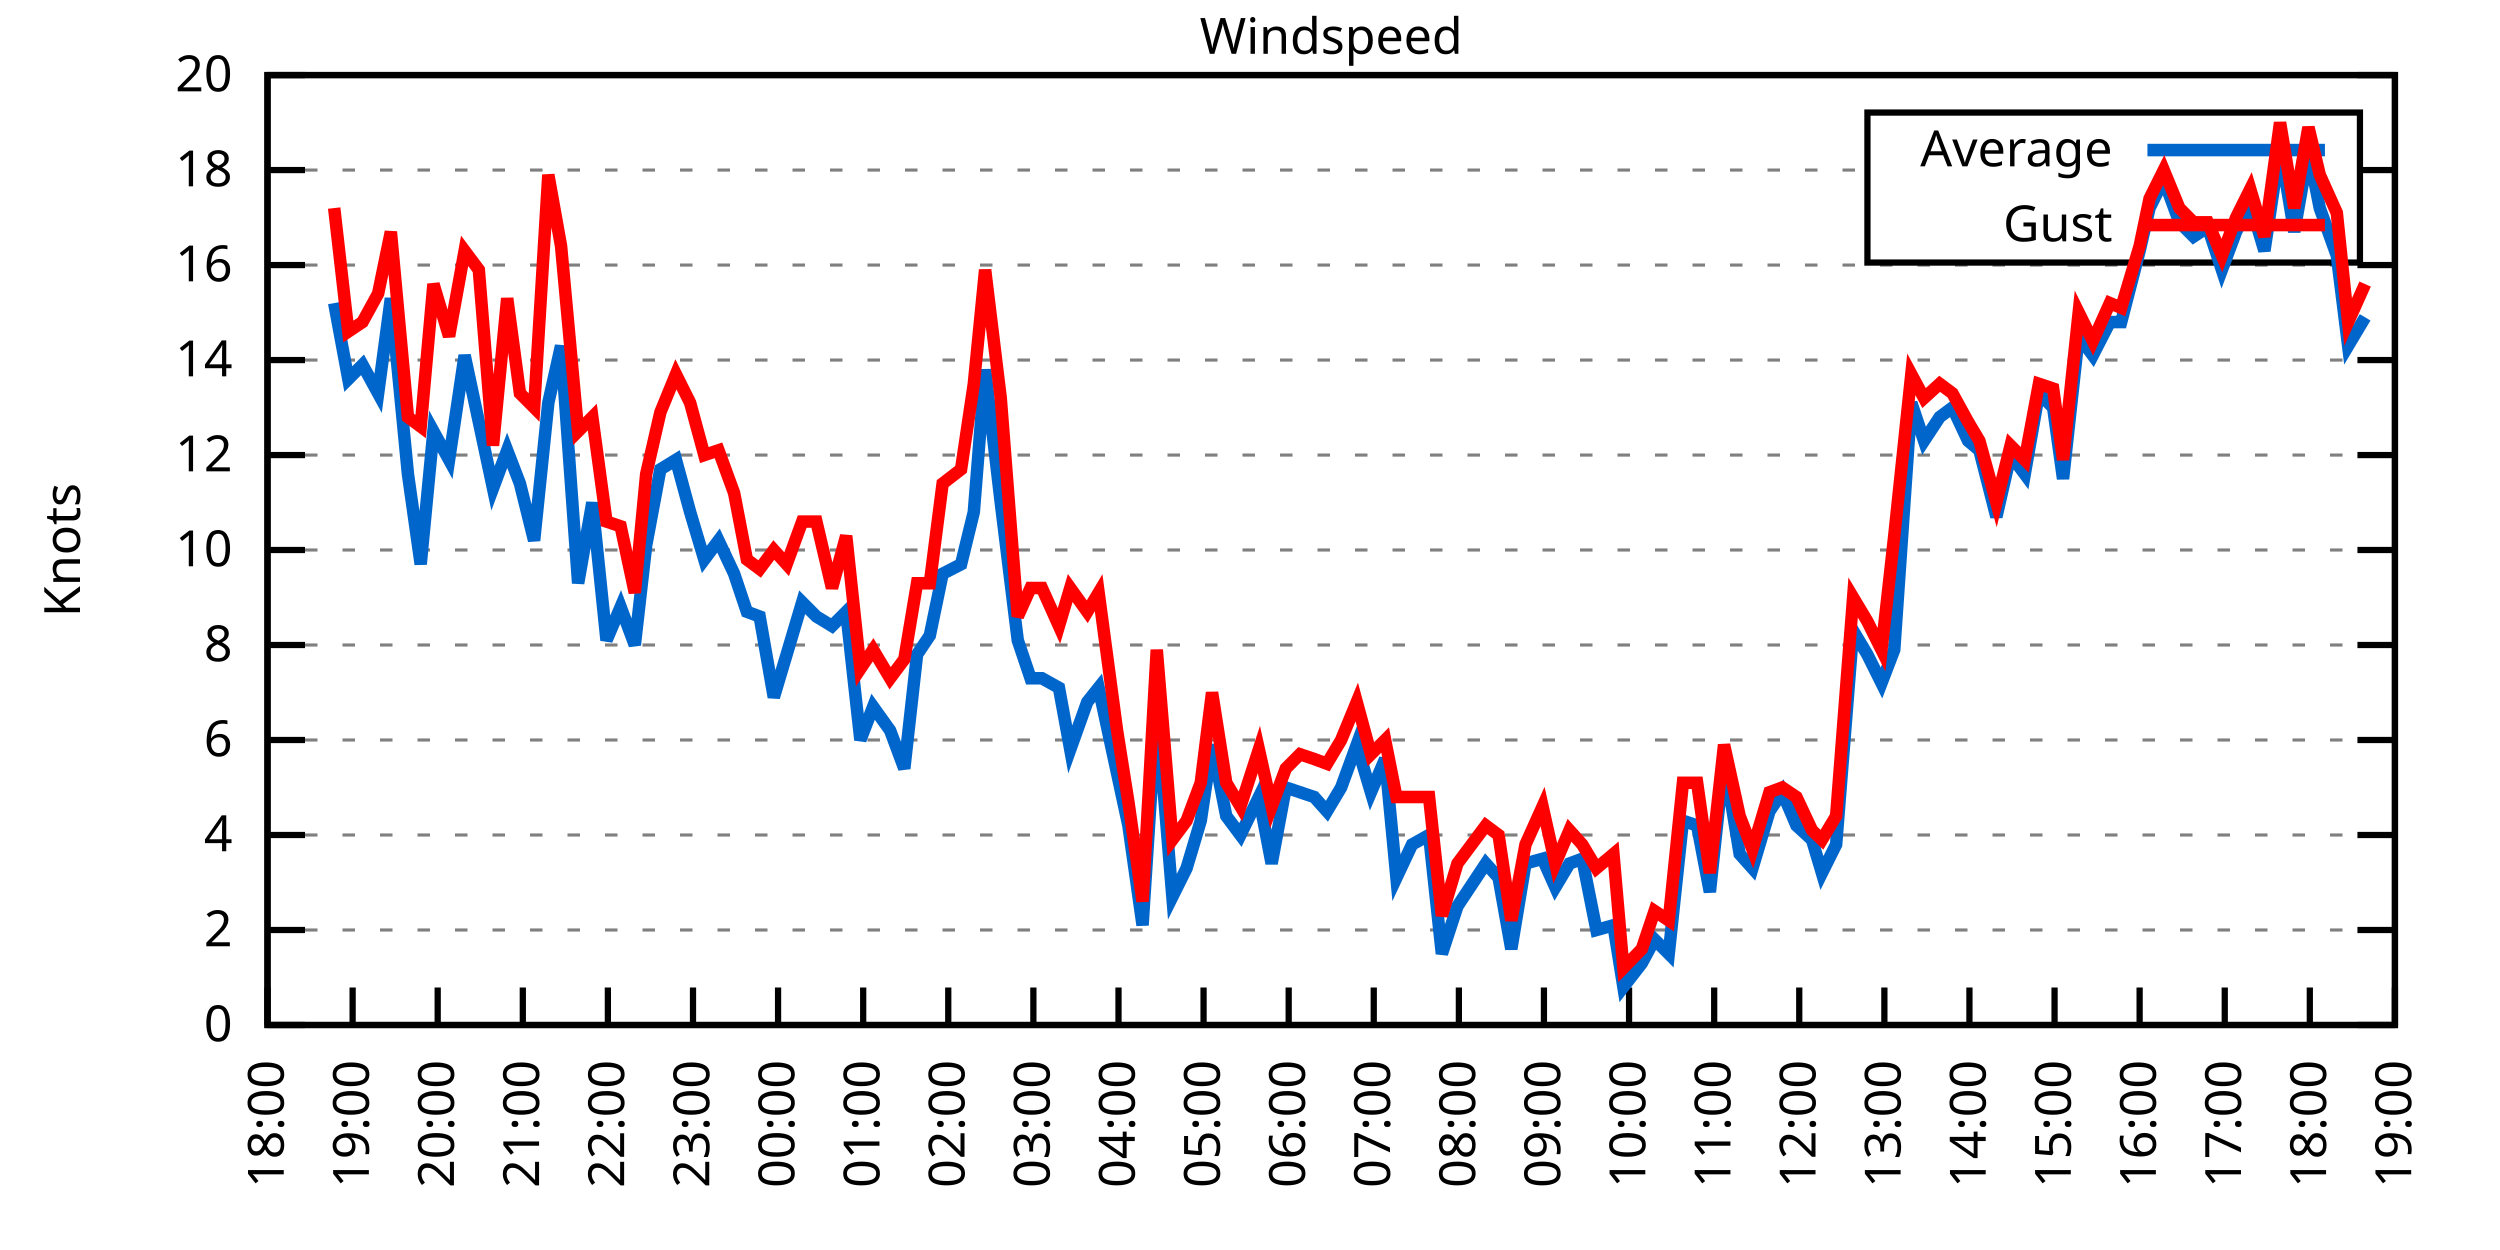
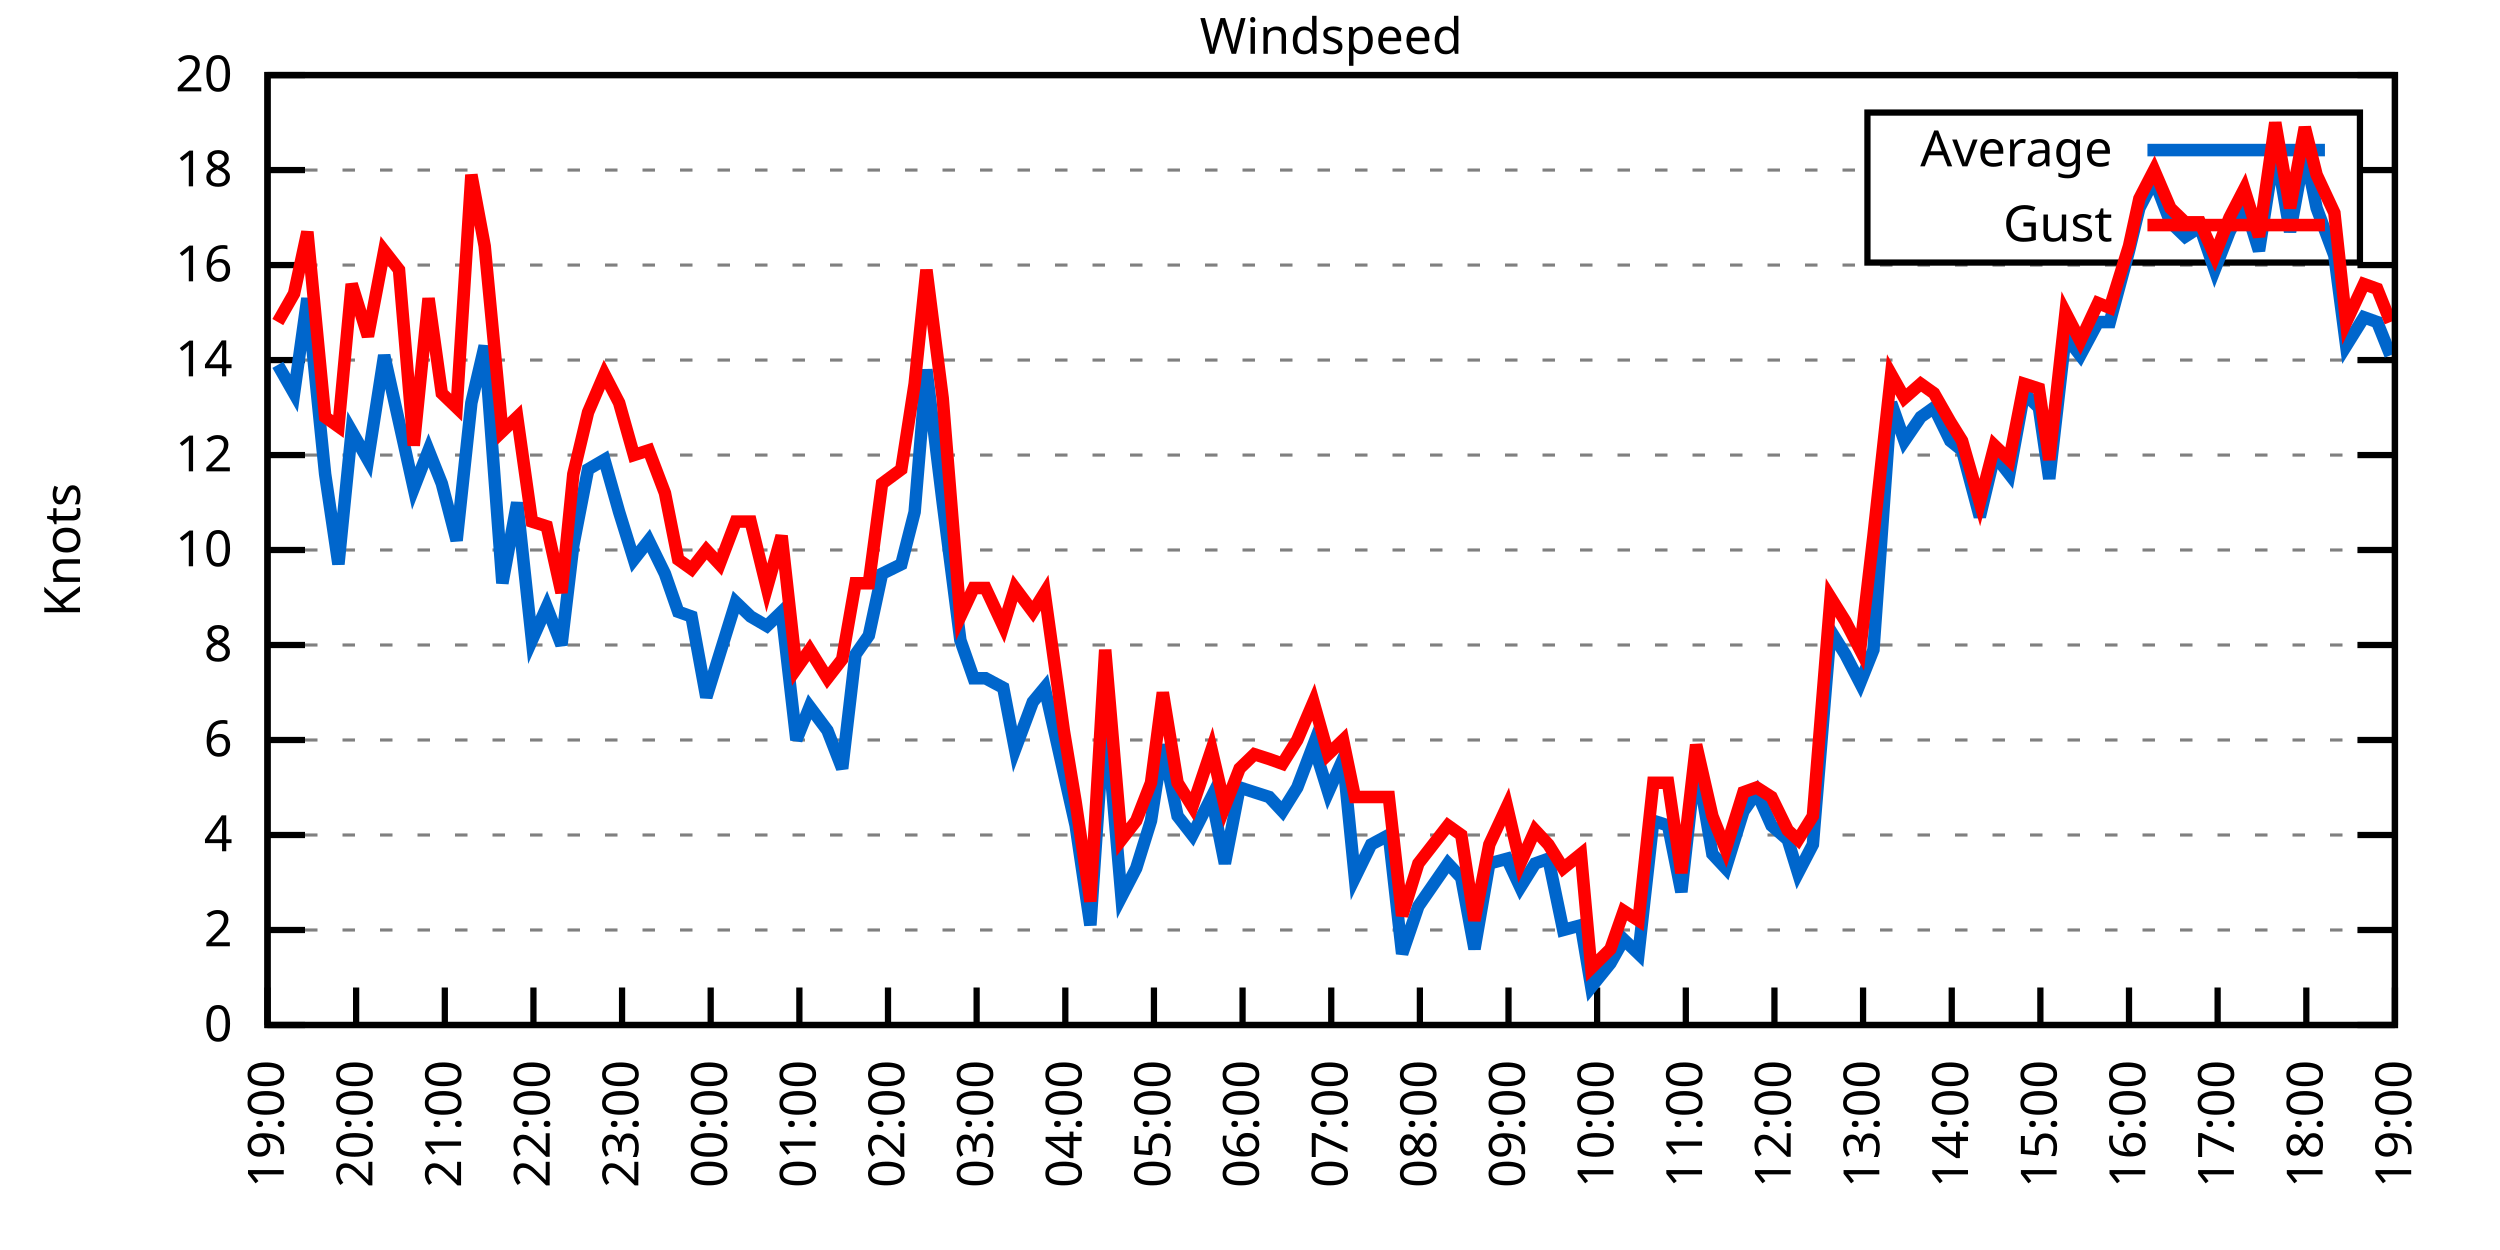
<svg xmlns="http://www.w3.org/2000/svg" xmlns:xlink="http://www.w3.org/1999/xlink" width="400" height="200" viewBox="0 0 400 200">
  <g id="gnuplot_canvas">
    <rect x="0" y="0" width="400" height="200" fill="none" />
    <defs>
      <circle id="gpDot" r="0.5" stroke-width="0.5" stroke="currentColor" />
      <path id="gpPt0" stroke-width="0.333" stroke="currentColor" d="M-1,0 h2 M0,-1 v2" />
      <path id="gpPt1" stroke-width="0.333" stroke="currentColor" d="M-1,-1 L1,1 M1,-1 L-1,1" />
      <path id="gpPt2" stroke-width="0.333" stroke="currentColor" d="M-1,0 L1,0 M0,-1 L0,1 M-1,-1 L1,1 M-1,1 L1,-1" />
      <rect id="gpPt3" stroke-width="0.333" stroke="currentColor" x="-1" y="-1" width="2" height="2" />
      <rect id="gpPt4" stroke-width="0.333" stroke="currentColor" fill="currentColor" x="-1" y="-1" width="2" height="2" />
      <circle id="gpPt5" stroke-width="0.333" stroke="currentColor" cx="0" cy="0" r="1" />
      <use xlink:href="#gpPt5" id="gpPt6" fill="currentColor" stroke="none" />
      <path id="gpPt7" stroke-width="0.333" stroke="currentColor" d="M0,-1.33 L-1.33,0.67 L1.33,0.67 z" />
      <use xlink:href="#gpPt7" id="gpPt8" fill="currentColor" stroke="none" />
      <use xlink:href="#gpPt7" id="gpPt9" stroke="currentColor" transform="rotate(180)" />
      <use xlink:href="#gpPt9" id="gpPt10" fill="currentColor" stroke="none" />
      <use xlink:href="#gpPt3" id="gpPt11" stroke="currentColor" transform="rotate(45)" />
      <use xlink:href="#gpPt11" id="gpPt12" fill="currentColor" stroke="none" />
      <path id="gpPt13" stroke-width="0.333" stroke="currentColor" d="M0,1.330 L1.265,0.411 L0.782,-1.067 L-0.782,-1.076 L-1.265,0.411 z" />
      <use xlink:href="#gpPt13" id="gpPt14" fill="currentColor" stroke="none" />
      <filter id="textbox" filterUnits="objectBoundingBox" x="0" y="0" height="1" width="1">
        <feFlood flood-color="white" flood-opacity="1" result="bgnd" />
        <feComposite in="SourceGraphic" in2="bgnd" operator="atop" />
      </filter>
      <filter id="greybox" filterUnits="objectBoundingBox" x="0" y="0" height="1" width="1">
        <feFlood flood-color="lightgrey" flood-opacity="1" result="grey" />
        <feComposite in="SourceGraphic" in2="grey" operator="atop" />
      </filter>
    </defs>
    <g fill="none" color="white" stroke="currentColor" stroke-width="1.00" stroke-linecap="butt" stroke-linejoin="miter">
</g>
    <g fill="none" color="black" stroke="currentColor" stroke-width="1.00" stroke-linecap="butt" stroke-linejoin="miter">
      <g stroke="none" shape-rendering="crispEdges">
        <polygon fill="rgb(255, 255, 255)" points="42.80,164.00 383.18,164.00 383.18,12.02 42.80,12.02 " />
      </g>
    </g>
    <g fill="none" color="black" stroke="currentColor" stroke-width="1.00" stroke-linecap="butt" stroke-linejoin="miter">
</g>
    <g fill="none" color="black" stroke="black" stroke-width="0.50" stroke-linecap="butt" stroke-linejoin="miter">
</g>
    <g fill="none" color="gray" stroke="currentColor" stroke-width="0.50" stroke-linecap="butt" stroke-linejoin="miter">
      <path stroke="gray" stroke-dasharray="2,4" class="gridline" d="M42.80,164.00 L383.19,164.00  " />
    </g>
    <g fill="none" color="gray" stroke="gray" stroke-width="1.00" stroke-linecap="butt" stroke-linejoin="miter">
</g>
    <g fill="none" color="black" stroke="currentColor" stroke-width="1.00" stroke-linecap="butt" stroke-linejoin="miter">
      <path stroke="black" d="M42.80,164.00 L48.80,164.00 M383.19,164.00 L377.19,164.00  " />
      <g transform="translate(37.20,166.60)" stroke="none" fill="black" font-family="Sans" font-size="8.00" text-anchor="end">
        <text>
          <tspan font-family="Sans"> 0</tspan>
        </text>
      </g>
    </g>
    <g fill="none" color="black" stroke="currentColor" stroke-width="1.00" stroke-linecap="butt" stroke-linejoin="miter">
</g>
    <g fill="none" color="black" stroke="black" stroke-width="0.50" stroke-linecap="butt" stroke-linejoin="miter">
</g>
    <g fill="none" color="gray" stroke="currentColor" stroke-width="0.50" stroke-linecap="butt" stroke-linejoin="miter">
      <path stroke="gray" stroke-dasharray="2,4" class="gridline" d="M42.80,148.80 L383.19,148.80  " />
    </g>
    <g fill="none" color="gray" stroke="gray" stroke-width="1.00" stroke-linecap="butt" stroke-linejoin="miter">
</g>
    <g fill="none" color="black" stroke="currentColor" stroke-width="1.00" stroke-linecap="butt" stroke-linejoin="miter">
      <path stroke="black" d="M42.80,148.80 L48.80,148.80 M383.19,148.80 L377.19,148.80  " />
      <g transform="translate(37.20,151.40)" stroke="none" fill="black" font-family="Sans" font-size="8.00" text-anchor="end">
        <text>
          <tspan font-family="Sans"> 2</tspan>
        </text>
      </g>
    </g>
    <g fill="none" color="black" stroke="currentColor" stroke-width="1.00" stroke-linecap="butt" stroke-linejoin="miter">
</g>
    <g fill="none" color="black" stroke="black" stroke-width="0.50" stroke-linecap="butt" stroke-linejoin="miter">
</g>
    <g fill="none" color="gray" stroke="currentColor" stroke-width="0.50" stroke-linecap="butt" stroke-linejoin="miter">
      <path stroke="gray" stroke-dasharray="2,4" class="gridline" d="M42.80,133.60 L383.19,133.60  " />
    </g>
    <g fill="none" color="gray" stroke="gray" stroke-width="1.00" stroke-linecap="butt" stroke-linejoin="miter">
</g>
    <g fill="none" color="black" stroke="currentColor" stroke-width="1.00" stroke-linecap="butt" stroke-linejoin="miter">
      <path stroke="black" d="M42.80,133.60 L48.80,133.60 M383.19,133.60 L377.19,133.60  " />
      <g transform="translate(37.20,136.20)" stroke="none" fill="black" font-family="Sans" font-size="8.00" text-anchor="end">
        <text>
          <tspan font-family="Sans"> 4</tspan>
        </text>
      </g>
    </g>
    <g fill="none" color="black" stroke="currentColor" stroke-width="1.00" stroke-linecap="butt" stroke-linejoin="miter">
</g>
    <g fill="none" color="black" stroke="black" stroke-width="0.50" stroke-linecap="butt" stroke-linejoin="miter">
</g>
    <g fill="none" color="gray" stroke="currentColor" stroke-width="0.50" stroke-linecap="butt" stroke-linejoin="miter">
      <path stroke="gray" stroke-dasharray="2,4" class="gridline" d="M42.80,118.40 L383.19,118.40  " />
    </g>
    <g fill="none" color="gray" stroke="gray" stroke-width="1.00" stroke-linecap="butt" stroke-linejoin="miter">
</g>
    <g fill="none" color="black" stroke="currentColor" stroke-width="1.00" stroke-linecap="butt" stroke-linejoin="miter">
      <path stroke="black" d="M42.80,118.40 L48.80,118.40 M383.19,118.40 L377.19,118.40  " />
      <g transform="translate(37.20,121.00)" stroke="none" fill="black" font-family="Sans" font-size="8.00" text-anchor="end">
        <text>
          <tspan font-family="Sans"> 6</tspan>
        </text>
      </g>
    </g>
    <g fill="none" color="black" stroke="currentColor" stroke-width="1.00" stroke-linecap="butt" stroke-linejoin="miter">
</g>
    <g fill="none" color="black" stroke="black" stroke-width="0.50" stroke-linecap="butt" stroke-linejoin="miter">
</g>
    <g fill="none" color="gray" stroke="currentColor" stroke-width="0.50" stroke-linecap="butt" stroke-linejoin="miter">
      <path stroke="gray" stroke-dasharray="2,4" class="gridline" d="M42.80,103.20 L383.19,103.20  " />
    </g>
    <g fill="none" color="gray" stroke="gray" stroke-width="1.00" stroke-linecap="butt" stroke-linejoin="miter">
</g>
    <g fill="none" color="black" stroke="currentColor" stroke-width="1.00" stroke-linecap="butt" stroke-linejoin="miter">
      <path stroke="black" d="M42.80,103.20 L48.80,103.20 M383.19,103.20 L377.19,103.20  " />
      <g transform="translate(37.20,105.80)" stroke="none" fill="black" font-family="Sans" font-size="8.00" text-anchor="end">
        <text>
          <tspan font-family="Sans"> 8</tspan>
        </text>
      </g>
    </g>
    <g fill="none" color="black" stroke="currentColor" stroke-width="1.00" stroke-linecap="butt" stroke-linejoin="miter">
</g>
    <g fill="none" color="black" stroke="black" stroke-width="0.50" stroke-linecap="butt" stroke-linejoin="miter">
</g>
    <g fill="none" color="gray" stroke="currentColor" stroke-width="0.50" stroke-linecap="butt" stroke-linejoin="miter">
      <path stroke="gray" stroke-dasharray="2,4" class="gridline" d="M42.80,88.00 L383.19,88.00  " />
    </g>
    <g fill="none" color="gray" stroke="gray" stroke-width="1.00" stroke-linecap="butt" stroke-linejoin="miter">
</g>
    <g fill="none" color="black" stroke="currentColor" stroke-width="1.00" stroke-linecap="butt" stroke-linejoin="miter">
      <path stroke="black" d="M42.80,88.00 L48.80,88.00 M383.19,88.00 L377.19,88.00  " />
      <g transform="translate(37.20,90.60)" stroke="none" fill="black" font-family="Sans" font-size="8.00" text-anchor="end">
        <text>
          <tspan font-family="Sans"> 10</tspan>
        </text>
      </g>
    </g>
    <g fill="none" color="black" stroke="currentColor" stroke-width="1.00" stroke-linecap="butt" stroke-linejoin="miter">
</g>
    <g fill="none" color="black" stroke="black" stroke-width="0.50" stroke-linecap="butt" stroke-linejoin="miter">
</g>
    <g fill="none" color="gray" stroke="currentColor" stroke-width="0.50" stroke-linecap="butt" stroke-linejoin="miter">
      <path stroke="gray" stroke-dasharray="2,4" class="gridline" d="M42.80,72.81 L383.19,72.81  " />
    </g>
    <g fill="none" color="gray" stroke="gray" stroke-width="1.00" stroke-linecap="butt" stroke-linejoin="miter">
</g>
    <g fill="none" color="black" stroke="currentColor" stroke-width="1.00" stroke-linecap="butt" stroke-linejoin="miter">
      <path stroke="black" d="M42.80,72.81 L48.80,72.81 M383.19,72.81 L377.19,72.81  " />
      <g transform="translate(37.20,75.41)" stroke="none" fill="black" font-family="Sans" font-size="8.00" text-anchor="end">
        <text>
          <tspan font-family="Sans"> 12</tspan>
        </text>
      </g>
    </g>
    <g fill="none" color="black" stroke="currentColor" stroke-width="1.00" stroke-linecap="butt" stroke-linejoin="miter">
</g>
    <g fill="none" color="black" stroke="black" stroke-width="0.50" stroke-linecap="butt" stroke-linejoin="miter">
</g>
    <g fill="none" color="gray" stroke="currentColor" stroke-width="0.50" stroke-linecap="butt" stroke-linejoin="miter">
      <path stroke="gray" stroke-dasharray="2,4" class="gridline" d="M42.80,57.61 L383.19,57.61  " />
    </g>
    <g fill="none" color="gray" stroke="gray" stroke-width="1.00" stroke-linecap="butt" stroke-linejoin="miter">
</g>
    <g fill="none" color="black" stroke="currentColor" stroke-width="1.00" stroke-linecap="butt" stroke-linejoin="miter">
      <path stroke="black" d="M42.80,57.61 L48.80,57.61 M383.19,57.61 L377.19,57.61  " />
      <g transform="translate(37.20,60.21)" stroke="none" fill="black" font-family="Sans" font-size="8.00" text-anchor="end">
        <text>
          <tspan font-family="Sans"> 14</tspan>
        </text>
      </g>
    </g>
    <g fill="none" color="black" stroke="currentColor" stroke-width="1.00" stroke-linecap="butt" stroke-linejoin="miter">
</g>
    <g fill="none" color="black" stroke="black" stroke-width="0.50" stroke-linecap="butt" stroke-linejoin="miter">
</g>
    <g fill="none" color="gray" stroke="currentColor" stroke-width="0.50" stroke-linecap="butt" stroke-linejoin="miter">
      <path stroke="gray" stroke-dasharray="2,4" class="gridline" d="M42.80,42.41 L383.19,42.41  " />
    </g>
    <g fill="none" color="gray" stroke="gray" stroke-width="1.00" stroke-linecap="butt" stroke-linejoin="miter">
</g>
    <g fill="none" color="black" stroke="currentColor" stroke-width="1.00" stroke-linecap="butt" stroke-linejoin="miter">
      <path stroke="black" d="M42.80,42.41 L48.80,42.41 M383.19,42.41 L377.19,42.41  " />
      <g transform="translate(37.20,45.01)" stroke="none" fill="black" font-family="Sans" font-size="8.00" text-anchor="end">
        <text>
          <tspan font-family="Sans"> 16</tspan>
        </text>
      </g>
    </g>
    <g fill="none" color="black" stroke="currentColor" stroke-width="1.00" stroke-linecap="butt" stroke-linejoin="miter">
</g>
    <g fill="none" color="black" stroke="black" stroke-width="0.50" stroke-linecap="butt" stroke-linejoin="miter">
</g>
    <g fill="none" color="gray" stroke="currentColor" stroke-width="0.50" stroke-linecap="butt" stroke-linejoin="miter">
      <path stroke="gray" stroke-dasharray="2,4" class="gridline" d="M42.80,27.21 L298.79,27.21 M377.59,27.21 L383.19,27.21  " />
    </g>
    <g fill="none" color="gray" stroke="gray" stroke-width="1.00" stroke-linecap="butt" stroke-linejoin="miter">
</g>
    <g fill="none" color="black" stroke="currentColor" stroke-width="1.00" stroke-linecap="butt" stroke-linejoin="miter">
      <path stroke="black" d="M42.80,27.21 L48.80,27.21 M383.19,27.21 L377.19,27.21  " />
      <g transform="translate(37.20,29.81)" stroke="none" fill="black" font-family="Sans" font-size="8.00" text-anchor="end">
        <text>
          <tspan font-family="Sans"> 18</tspan>
        </text>
      </g>
    </g>
    <g fill="none" color="black" stroke="currentColor" stroke-width="1.00" stroke-linecap="butt" stroke-linejoin="miter">
</g>
    <g fill="none" color="black" stroke="black" stroke-width="0.50" stroke-linecap="butt" stroke-linejoin="miter">
</g>
    <g fill="none" color="gray" stroke="currentColor" stroke-width="0.50" stroke-linecap="butt" stroke-linejoin="miter">
      <path stroke="gray" stroke-dasharray="2,4" class="gridline" d="M42.80,12.01 L383.19,12.01  " />
    </g>
    <g fill="none" color="gray" stroke="gray" stroke-width="1.00" stroke-linecap="butt" stroke-linejoin="miter">
</g>
    <g fill="none" color="black" stroke="currentColor" stroke-width="1.00" stroke-linecap="butt" stroke-linejoin="miter">
      <path stroke="black" d="M42.80,12.01 L48.80,12.01 M383.19,12.01 L377.19,12.01  " />
      <g transform="translate(37.20,14.61)" stroke="none" fill="black" font-family="Sans" font-size="8.00" text-anchor="end">
        <text>
          <tspan font-family="Sans"> 20</tspan>
        </text>
      </g>
    </g>
    <g fill="none" color="black" stroke="currentColor" stroke-width="1.00" stroke-linecap="butt" stroke-linejoin="miter">
      <path stroke="black" d="M42.80,164.00 L42.80,158.00  " />
      <g transform="translate(45.40,169.60) rotate(270.00)" stroke="none" fill="black" font-family="Sans" font-size="8.00" text-anchor="end">
        <text>
-           <tspan font-family="Sans">18:00</tspan>
-         </text>
-       </g>
-     </g>
-     <g fill="none" color="black" stroke="currentColor" stroke-width="1.00" stroke-linecap="butt" stroke-linejoin="miter">
-       <path stroke="black" d="M56.42,164.00 L56.42,158.00  " />
-       <g transform="translate(59.02,169.60) rotate(270.00)" stroke="none" fill="black" font-family="Sans" font-size="8.00" text-anchor="end">
-         <text>
          <tspan font-family="Sans">19:00</tspan>
        </text>
      </g>
    </g>
    <g fill="none" color="black" stroke="currentColor" stroke-width="1.00" stroke-linecap="butt" stroke-linejoin="miter">
-       <path stroke="black" d="M70.03,164.00 L70.03,158.00  " />
-       <g transform="translate(72.63,169.60) rotate(270.00)" stroke="none" fill="black" font-family="Sans" font-size="8.00" text-anchor="end">
+       <path stroke="black" d="M56.98,164.00 L56.98,158.00  " />
+       <g transform="translate(59.58,169.60) rotate(270.00)" stroke="none" fill="black" font-family="Sans" font-size="8.00" text-anchor="end">
        <text>
          <tspan font-family="Sans">20:00</tspan>
        </text>
      </g>
    </g>
    <g fill="none" color="black" stroke="currentColor" stroke-width="1.00" stroke-linecap="butt" stroke-linejoin="miter">
-       <path stroke="black" d="M83.65,164.00 L83.65,158.00  " />
-       <g transform="translate(86.25,169.60) rotate(270.00)" stroke="none" fill="black" font-family="Sans" font-size="8.00" text-anchor="end">
+       <path stroke="black" d="M71.17,164.00 L71.17,158.00  " />
+       <g transform="translate(73.77,169.60) rotate(270.00)" stroke="none" fill="black" font-family="Sans" font-size="8.00" text-anchor="end">
        <text>
          <tspan font-family="Sans">21:00</tspan>
        </text>
      </g>
    </g>
    <g fill="none" color="black" stroke="currentColor" stroke-width="1.00" stroke-linecap="butt" stroke-linejoin="miter">
-       <path stroke="black" d="M97.26,164.00 L97.26,158.00  " />
-       <g transform="translate(99.86,169.60) rotate(270.00)" stroke="none" fill="black" font-family="Sans" font-size="8.00" text-anchor="end">
+       <path stroke="black" d="M85.35,164.00 L85.35,158.00  " />
+       <g transform="translate(87.95,169.60) rotate(270.00)" stroke="none" fill="black" font-family="Sans" font-size="8.00" text-anchor="end">
        <text>
          <tspan font-family="Sans">22:00</tspan>
        </text>
      </g>
    </g>
    <g fill="none" color="black" stroke="currentColor" stroke-width="1.00" stroke-linecap="butt" stroke-linejoin="miter">
-       <path stroke="black" d="M110.88,164.00 L110.88,158.00  " />
-       <g transform="translate(113.48,169.60) rotate(270.00)" stroke="none" fill="black" font-family="Sans" font-size="8.00" text-anchor="end">
+       <path stroke="black" d="M99.53,164.00 L99.53,158.00  " />
+       <g transform="translate(102.13,169.60) rotate(270.00)" stroke="none" fill="black" font-family="Sans" font-size="8.00" text-anchor="end">
        <text>
          <tspan font-family="Sans">23:00</tspan>
        </text>
      </g>
    </g>
    <g fill="none" color="black" stroke="currentColor" stroke-width="1.00" stroke-linecap="butt" stroke-linejoin="miter">
-       <path stroke="black" d="M124.49,164.00 L124.49,158.00  " />
-       <g transform="translate(127.09,169.60) rotate(270.00)" stroke="none" fill="black" font-family="Sans" font-size="8.00" text-anchor="end">
+       <path stroke="black" d="M113.71,164.00 L113.71,158.00  " />
+       <g transform="translate(116.31,169.60) rotate(270.00)" stroke="none" fill="black" font-family="Sans" font-size="8.00" text-anchor="end">
        <text>
          <tspan font-family="Sans">00:00</tspan>
        </text>
      </g>
    </g>
    <g fill="none" color="black" stroke="currentColor" stroke-width="1.00" stroke-linecap="butt" stroke-linejoin="miter">
-       <path stroke="black" d="M138.11,164.00 L138.11,158.00  " />
-       <g transform="translate(140.71,169.60) rotate(270.00)" stroke="none" fill="black" font-family="Sans" font-size="8.00" text-anchor="end">
+       <path stroke="black" d="M127.90,164.00 L127.90,158.00  " />
+       <g transform="translate(130.50,169.60) rotate(270.00)" stroke="none" fill="black" font-family="Sans" font-size="8.00" text-anchor="end">
        <text>
          <tspan font-family="Sans">01:00</tspan>
        </text>
      </g>
    </g>
    <g fill="none" color="black" stroke="currentColor" stroke-width="1.00" stroke-linecap="butt" stroke-linejoin="miter">
-       <path stroke="black" d="M151.72,164.00 L151.72,158.00  " />
-       <g transform="translate(154.32,169.60) rotate(270.00)" stroke="none" fill="black" font-family="Sans" font-size="8.00" text-anchor="end">
+       <path stroke="black" d="M142.08,164.00 L142.08,158.00  " />
+       <g transform="translate(144.68,169.60) rotate(270.00)" stroke="none" fill="black" font-family="Sans" font-size="8.00" text-anchor="end">
        <text>
          <tspan font-family="Sans">02:00</tspan>
        </text>
      </g>
    </g>
    <g fill="none" color="black" stroke="currentColor" stroke-width="1.00" stroke-linecap="butt" stroke-linejoin="miter">
-       <path stroke="black" d="M165.34,164.00 L165.34,158.00  " />
-       <g transform="translate(167.94,169.60) rotate(270.00)" stroke="none" fill="black" font-family="Sans" font-size="8.00" text-anchor="end">
+       <path stroke="black" d="M156.26,164.00 L156.26,158.00  " />
+       <g transform="translate(158.86,169.60) rotate(270.00)" stroke="none" fill="black" font-family="Sans" font-size="8.00" text-anchor="end">
        <text>
          <tspan font-family="Sans">03:00</tspan>
        </text>
      </g>
    </g>
    <g fill="none" color="black" stroke="currentColor" stroke-width="1.00" stroke-linecap="butt" stroke-linejoin="miter">
-       <path stroke="black" d="M178.96,164.00 L178.96,158.00  " />
-       <g transform="translate(181.56,169.60) rotate(270.00)" stroke="none" fill="black" font-family="Sans" font-size="8.00" text-anchor="end">
+       <path stroke="black" d="M170.45,164.00 L170.45,158.00  " />
+       <g transform="translate(173.05,169.60) rotate(270.00)" stroke="none" fill="black" font-family="Sans" font-size="8.00" text-anchor="end">
        <text>
          <tspan font-family="Sans">04:00</tspan>
        </text>
      </g>
    </g>
    <g fill="none" color="black" stroke="currentColor" stroke-width="1.00" stroke-linecap="butt" stroke-linejoin="miter">
-       <path stroke="black" d="M192.57,164.00 L192.57,158.00  " />
-       <g transform="translate(195.17,169.60) rotate(270.00)" stroke="none" fill="black" font-family="Sans" font-size="8.00" text-anchor="end">
+       <path stroke="black" d="M184.63,164.00 L184.63,158.00  " />
+       <g transform="translate(187.23,169.60) rotate(270.00)" stroke="none" fill="black" font-family="Sans" font-size="8.00" text-anchor="end">
        <text>
          <tspan font-family="Sans">05:00</tspan>
        </text>
      </g>
    </g>
    <g fill="none" color="black" stroke="currentColor" stroke-width="1.00" stroke-linecap="butt" stroke-linejoin="miter">
-       <path stroke="black" d="M206.19,164.00 L206.19,158.00  " />
-       <g transform="translate(208.79,169.60) rotate(270.00)" stroke="none" fill="black" font-family="Sans" font-size="8.00" text-anchor="end">
+       <path stroke="black" d="M198.81,164.00 L198.81,158.00  " />
+       <g transform="translate(201.41,169.60) rotate(270.00)" stroke="none" fill="black" font-family="Sans" font-size="8.00" text-anchor="end">
        <text>
          <tspan font-family="Sans">06:00</tspan>
        </text>
      </g>
    </g>
    <g fill="none" color="black" stroke="currentColor" stroke-width="1.00" stroke-linecap="butt" stroke-linejoin="miter">
-       <path stroke="black" d="M219.80,164.00 L219.80,158.00  " />
-       <g transform="translate(222.40,169.60) rotate(270.00)" stroke="none" fill="black" font-family="Sans" font-size="8.00" text-anchor="end">
+       <path stroke="black" d="M213.00,164.00 L213.00,158.00  " />
+       <g transform="translate(215.60,169.60) rotate(270.00)" stroke="none" fill="black" font-family="Sans" font-size="8.00" text-anchor="end">
        <text>
          <tspan font-family="Sans">07:00</tspan>
        </text>
      </g>
    </g>
    <g fill="none" color="black" stroke="currentColor" stroke-width="1.00" stroke-linecap="butt" stroke-linejoin="miter">
-       <path stroke="black" d="M233.42,164.00 L233.42,158.00  " />
-       <g transform="translate(236.02,169.60) rotate(270.00)" stroke="none" fill="black" font-family="Sans" font-size="8.00" text-anchor="end">
+       <path stroke="black" d="M227.18,164.00 L227.18,158.00  " />
+       <g transform="translate(229.78,169.60) rotate(270.00)" stroke="none" fill="black" font-family="Sans" font-size="8.00" text-anchor="end">
        <text>
          <tspan font-family="Sans">08:00</tspan>
        </text>
      </g>
    </g>
    <g fill="none" color="black" stroke="currentColor" stroke-width="1.00" stroke-linecap="butt" stroke-linejoin="miter">
-       <path stroke="black" d="M247.03,164.00 L247.03,158.00  " />
-       <g transform="translate(249.63,169.60) rotate(270.00)" stroke="none" fill="black" font-family="Sans" font-size="8.00" text-anchor="end">
+       <path stroke="black" d="M241.36,164.00 L241.36,158.00  " />
+       <g transform="translate(243.96,169.60) rotate(270.00)" stroke="none" fill="black" font-family="Sans" font-size="8.00" text-anchor="end">
        <text>
          <tspan font-family="Sans">09:00</tspan>
        </text>
      </g>
    </g>
    <g fill="none" color="black" stroke="currentColor" stroke-width="1.00" stroke-linecap="butt" stroke-linejoin="miter">
-       <path stroke="black" d="M260.65,164.00 L260.65,158.00  " />
-       <g transform="translate(263.25,169.60) rotate(270.00)" stroke="none" fill="black" font-family="Sans" font-size="8.00" text-anchor="end">
+       <path stroke="black" d="M255.54,164.00 L255.54,158.00  " />
+       <g transform="translate(258.14,169.60) rotate(270.00)" stroke="none" fill="black" font-family="Sans" font-size="8.00" text-anchor="end">
        <text>
          <tspan font-family="Sans">10:00</tspan>
        </text>
      </g>
    </g>
    <g fill="none" color="black" stroke="currentColor" stroke-width="1.00" stroke-linecap="butt" stroke-linejoin="miter">
-       <path stroke="black" d="M274.27,164.00 L274.27,158.00  " />
-       <g transform="translate(276.87,169.60) rotate(270.00)" stroke="none" fill="black" font-family="Sans" font-size="8.00" text-anchor="end">
+       <path stroke="black" d="M269.73,164.00 L269.73,158.00  " />
+       <g transform="translate(272.33,169.60) rotate(270.00)" stroke="none" fill="black" font-family="Sans" font-size="8.00" text-anchor="end">
        <text>
          <tspan font-family="Sans">11:00</tspan>
        </text>
      </g>
    </g>
    <g fill="none" color="black" stroke="currentColor" stroke-width="1.00" stroke-linecap="butt" stroke-linejoin="miter">
-       <path stroke="black" d="M287.88,164.00 L287.88,158.00  " />
-       <g transform="translate(290.48,169.60) rotate(270.00)" stroke="none" fill="black" font-family="Sans" font-size="8.00" text-anchor="end">
+       <path stroke="black" d="M283.91,164.00 L283.91,158.00  " />
+       <g transform="translate(286.51,169.60) rotate(270.00)" stroke="none" fill="black" font-family="Sans" font-size="8.00" text-anchor="end">
        <text>
          <tspan font-family="Sans">12:00</tspan>
        </text>
      </g>
    </g>
    <g fill="none" color="black" stroke="currentColor" stroke-width="1.00" stroke-linecap="butt" stroke-linejoin="miter">
-       <path stroke="black" d="M301.50,164.00 L301.50,158.00  " />
-       <g transform="translate(304.10,169.60) rotate(270.00)" stroke="none" fill="black" font-family="Sans" font-size="8.00" text-anchor="end">
+       <path stroke="black" d="M298.09,164.00 L298.09,158.00  " />
+       <g transform="translate(300.69,169.60) rotate(270.00)" stroke="none" fill="black" font-family="Sans" font-size="8.00" text-anchor="end">
        <text>
          <tspan font-family="Sans">13:00</tspan>
        </text>
      </g>
    </g>
    <g fill="none" color="black" stroke="currentColor" stroke-width="1.00" stroke-linecap="butt" stroke-linejoin="miter">
-       <path stroke="black" d="M315.11,164.00 L315.11,158.00  " />
-       <g transform="translate(317.71,169.60) rotate(270.00)" stroke="none" fill="black" font-family="Sans" font-size="8.00" text-anchor="end">
+       <path stroke="black" d="M312.28,164.00 L312.28,158.00  " />
+       <g transform="translate(314.88,169.60) rotate(270.00)" stroke="none" fill="black" font-family="Sans" font-size="8.00" text-anchor="end">
        <text>
          <tspan font-family="Sans">14:00</tspan>
        </text>
      </g>
    </g>
    <g fill="none" color="black" stroke="currentColor" stroke-width="1.00" stroke-linecap="butt" stroke-linejoin="miter">
-       <path stroke="black" d="M328.73,164.00 L328.73,158.00  " />
-       <g transform="translate(331.33,169.60) rotate(270.00)" stroke="none" fill="black" font-family="Sans" font-size="8.00" text-anchor="end">
+       <path stroke="black" d="M326.46,164.00 L326.46,158.00  " />
+       <g transform="translate(329.06,169.60) rotate(270.00)" stroke="none" fill="black" font-family="Sans" font-size="8.00" text-anchor="end">
        <text>
          <tspan font-family="Sans">15:00</tspan>
        </text>
      </g>
    </g>
    <g fill="none" color="black" stroke="currentColor" stroke-width="1.00" stroke-linecap="butt" stroke-linejoin="miter">
-       <path stroke="black" d="M342.34,164.00 L342.34,158.00  " />
-       <g transform="translate(344.94,169.60) rotate(270.00)" stroke="none" fill="black" font-family="Sans" font-size="8.00" text-anchor="end">
+       <path stroke="black" d="M340.64,164.00 L340.64,158.00  " />
+       <g transform="translate(343.24,169.60) rotate(270.00)" stroke="none" fill="black" font-family="Sans" font-size="8.00" text-anchor="end">
        <text>
          <tspan font-family="Sans">16:00</tspan>
        </text>
      </g>
    </g>
    <g fill="none" color="black" stroke="currentColor" stroke-width="1.00" stroke-linecap="butt" stroke-linejoin="miter">
-       <path stroke="black" d="M355.96,164.00 L355.96,158.00  " />
-       <g transform="translate(358.56,169.60) rotate(270.00)" stroke="none" fill="black" font-family="Sans" font-size="8.00" text-anchor="end">
+       <path stroke="black" d="M354.82,164.00 L354.82,158.00  " />
+       <g transform="translate(357.42,169.60) rotate(270.00)" stroke="none" fill="black" font-family="Sans" font-size="8.00" text-anchor="end">
        <text>
          <tspan font-family="Sans">17:00</tspan>
        </text>
      </g>
    </g>
    <g fill="none" color="black" stroke="currentColor" stroke-width="1.00" stroke-linecap="butt" stroke-linejoin="miter">
-       <path stroke="black" d="M369.57,164.00 L369.57,158.00  " />
-       <g transform="translate(372.17,169.60) rotate(270.00)" stroke="none" fill="black" font-family="Sans" font-size="8.00" text-anchor="end">
+       <path stroke="black" d="M369.01,164.00 L369.01,158.00  " />
+       <g transform="translate(371.61,169.60) rotate(270.00)" stroke="none" fill="black" font-family="Sans" font-size="8.00" text-anchor="end">
        <text>
          <tspan font-family="Sans">18:00</tspan>
        </text>
      </g>
    </g>
    <g fill="none" color="black" stroke="currentColor" stroke-width="1.00" stroke-linecap="butt" stroke-linejoin="miter">
      <path stroke="black" d="M383.19,164.00 L383.19,158.00  " />
      <g transform="translate(385.79,169.60) rotate(270.00)" stroke="none" fill="black" font-family="Sans" font-size="8.00" text-anchor="end">
        <text>
          <tspan font-family="Sans">19:00</tspan>
        </text>
      </g>
    </g>
    <g fill="none" color="black" stroke="currentColor" stroke-width="1.00" stroke-linecap="butt" stroke-linejoin="miter">
</g>
    <g fill="none" color="black" stroke="currentColor" stroke-width="1.00" stroke-linecap="butt" stroke-linejoin="miter">
      <path stroke="black" d="M42.80,12.01 L42.80,164.00 L383.19,164.00 L383.19,12.01 L42.80,12.01 Z  " />
    </g>
    <g fill="none" color="black" stroke="currentColor" stroke-width="1.00" stroke-linecap="butt" stroke-linejoin="miter">
</g>
    <g fill="none" color="black" stroke="currentColor" stroke-width="1.00" stroke-linecap="butt" stroke-linejoin="miter">
      <path stroke="black" d="M298.79,42.01 L298.79,18.01 L377.59,18.01 L377.59,42.01 L298.79,42.01 Z  " />
    </g>
    <g id="Windspeed_plot_1">
      <g fill="none" color="white" stroke="black" stroke-width="2.00" stroke-linecap="butt" stroke-linejoin="miter">
</g>
      <g fill="none" color="black" stroke="currentColor" stroke-width="2.00" stroke-linecap="butt" stroke-linejoin="miter">
        <g transform="translate(337.99,26.61)" stroke="none" fill="black" font-family="Sans" font-size="8.00" text-anchor="end">
          <text>
            <tspan font-family="Sans">Average</tspan>
          </text>
        </g>
      </g>
      <g fill="none" color="black" stroke="currentColor" stroke-width="2.00" stroke-linecap="butt" stroke-linejoin="miter">
-         <path stroke="rgb(  0, 102, 204)" d="M343.59,24.01 L371.99,24.01 M53.47,48.49 L55.73,60.65 L58.00,58.37 L60.50,62.93 L62.54,47.73 L65.27,75.85   L67.31,90.28 L69.35,69.01 L71.85,73.57 L74.34,56.85 L76.61,67.49 L78.88,78.13 L81.15,72.05 L83.19,77.37   L85.46,86.49 L87.73,64.45 L89.77,55.33 L92.50,93.32 L94.77,80.41 L97.04,102.44 L99.30,97.12 L101.57,103.20   L103.39,87.25 L105.66,75.09 L108.15,73.57 L110.42,81.93 L112.69,89.52 L114.96,86.49 L117.46,91.80 L119.50,97.88   L121.54,98.64 L123.81,111.56 L125.86,104.72 L128.35,96.36 L130.62,98.64 L133.12,100.16 L135.39,97.88 L137.66,118.40   L139.70,113.08 L142.42,116.88 L144.69,122.96 L146.73,104.72 L148.77,101.68 L150.82,91.80 L153.77,90.28 L155.81,81.93   L157.62,59.13 L160.12,80.41 L162.84,102.44 L164.89,108.52 L166.70,108.52 L169.43,110.04 L171.24,119.92 L173.96,112.32   L175.78,110.04 L178.73,123.72 L180.54,132.08 L182.81,148.04 L185.08,113.08 L187.58,143.48 L189.85,138.92 L192.12,131.32   L193.93,119.16 L196.20,130.56 L198.47,133.60 L201.42,127.52 L203.46,138.16 L205.73,126.00 L208.00,126.76 L210.27,127.52   L212.31,129.80 L214.58,126.00 L217.08,119.16 L219.35,126.76 L221.62,121.44 L223.43,140.44 L225.93,135.12 L228.65,133.60   L230.70,152.60 L233.19,145.00 L237.73,138.16 L239.77,140.44 L241.81,151.84 L244.08,138.16 L246.81,137.40 L248.85,141.96   L251.12,138.16 L253.16,137.40 L255.43,148.80 L258.15,148.04 L259.74,157.92 L262.69,154.12 L264.73,150.32 L267.00,152.60   L269.27,131.32 L271.54,132.08 L273.58,142.72 L275.85,121.44 L278.35,136.64 L280.39,138.92 L283.12,129.80 L285.16,126.76   L287.43,132.08 L289.92,134.36 L291.51,139.68 L293.78,135.12 L296.50,100.92 L298.77,104.72 L301.04,109.28 L303.08,103.96   L305.81,64.45 L307.85,70.53 L310.35,66.73 L312.39,65.21 L314.89,70.53 L316.70,72.05 L319.42,82.69 L321.69,72.81   L323.96,75.85 L326.23,62.93 L328.50,65.21 L330.09,76.61 L332.59,53.81 L334.85,56.85 L337.58,51.53 L339.39,51.53   L342.34,40.13 L343.93,33.29 L346.20,28.73 L348.70,35.57 L350.97,37.85 L353.24,36.33 L355.50,43.17 L357.77,37.09   L360.04,32.53 L362.31,40.13 L364.81,23.41 L367.08,37.09 L369.35,24.17 L371.16,33.29 L373.89,40.89 L375.70,55.33   L378.42,50.77  " />
+         <path stroke="rgb(  0, 102, 204)" d="M343.59,24.01 L371.99,24.01 M44.45,58.37 L47.05,62.93 L49.18,47.73 L52.02,75.85 L54.15,90.28 L56.27,69.01   L58.87,73.57 L61.47,56.85 L63.84,67.49 L66.20,78.13 L68.57,72.05 L70.69,77.37 L73.06,86.49 L75.42,64.45   L77.55,55.33 L80.38,93.32 L82.75,80.41 L85.11,102.44 L87.48,97.12 L89.84,103.20 L91.73,87.25 L94.09,75.09   L96.70,73.57 L99.06,81.93 L101.42,89.52 L103.79,86.49 L106.39,91.80 L108.51,97.88 L110.64,98.64 L113.01,111.56   L115.13,104.72 L117.73,96.36 L120.10,98.64 L122.70,100.16 L125.06,97.88 L127.42,118.40 L129.55,113.08 L132.39,116.88   L134.75,122.96 L136.88,104.72 L139.01,101.68 L141.13,91.80 L144.21,90.28 L146.34,81.93 L148.23,59.13 L150.83,80.41   L153.66,102.44 L155.79,108.52 L157.68,108.52 L160.52,110.04 L162.41,119.92 L165.25,112.32 L167.14,110.04 L170.21,123.72   L172.10,132.08 L174.46,148.04 L176.83,113.08 L179.43,143.48 L181.79,138.92 L184.16,131.32 L186.05,119.16 L188.41,130.56   L190.78,133.60 L193.85,127.52 L195.98,138.16 L198.34,126.00 L200.70,126.76 L203.07,127.52 L205.19,129.80 L207.56,126.00   L210.16,119.16 L212.52,126.76 L214.89,121.44 L216.78,140.44 L219.38,135.12 L222.21,133.60 L224.34,152.60 L226.94,145.00   L231.67,138.16 L233.80,140.44 L235.92,151.84 L238.29,138.16 L241.12,137.40 L243.25,141.96 L245.62,138.16 L247.74,137.40   L250.11,148.80 L252.94,148.04 L254.60,157.92 L257.67,154.12 L259.80,150.32 L262.16,152.60 L264.53,131.32 L266.89,132.08   L269.02,142.72 L271.38,121.44 L273.98,136.64 L276.11,138.92 L278.95,129.80 L281.07,126.76 L283.44,132.08 L286.04,134.36   L287.69,139.68 L290.06,135.12 L292.89,100.92 L295.26,104.72 L297.62,109.28 L299.75,103.96 L302.58,64.45 L304.71,70.53   L307.31,66.73 L309.44,65.21 L312.04,70.53 L313.93,72.05 L316.77,82.69 L319.13,72.81 L321.49,75.85 L323.86,62.93   L326.22,65.21 L327.88,76.61 L330.48,53.81 L332.84,56.85 L335.68,51.53 L337.57,51.53 L340.64,40.13 L342.30,33.29   L344.66,28.73 L347.26,35.57 L349.62,37.85 L351.99,36.33 L354.35,43.17 L356.72,37.09 L359.08,32.53 L361.44,40.13   L364.04,23.41 L366.41,37.09 L368.77,24.17 L370.66,33.29 L373.50,40.89 L375.39,55.33 L378.23,50.77 L380.35,51.53   L382.48,56.85  " />
      </g>
    </g>
    <g id="Windspeed_plot_2">
      <g fill="none" color="black" stroke="currentColor" stroke-width="2.00" stroke-linecap="butt" stroke-linejoin="miter">
        <g transform="translate(337.99,38.61)" stroke="none" fill="black" font-family="Sans" font-size="8.00" text-anchor="end">
          <text>
            <tspan font-family="Sans">Gust</tspan>
          </text>
        </g>
      </g>
      <g fill="none" color="black" stroke="currentColor" stroke-width="2.00" stroke-linecap="butt" stroke-linejoin="miter">
-         <path stroke="rgb(255,   0,   0)" d="M343.59,36.01 L371.99,36.01 M53.47,33.29 L55.73,53.05 L58.00,51.53 L60.50,46.97 L62.54,37.09 L65.27,66.73   L67.31,68.25 L69.35,45.45 L71.85,53.81 L74.34,40.13 L76.61,43.17 L78.88,71.29 L81.15,47.73 L83.19,62.93   L85.46,65.21 L87.73,27.97 L89.77,39.37 L92.50,69.01 L94.77,66.73 L97.04,83.45 L99.30,84.21 L101.57,94.84   L103.39,75.85 L105.66,65.97 L108.15,59.89 L110.42,64.45 L112.69,72.81 L114.96,72.05 L117.46,78.89 L119.50,89.52   L121.54,91.04 L123.81,88.00 L125.86,90.28 L128.35,83.45 L130.62,83.45 L133.12,94.08 L135.39,85.73 L137.66,107.00   L139.70,103.96 L142.42,108.52 L144.69,105.48 L146.73,93.32 L148.77,93.32 L150.82,77.37 L153.77,75.09 L155.81,61.41   L157.62,43.17 L160.12,63.69 L162.84,98.64 L164.89,94.08 L166.70,94.08 L169.43,100.16 L171.24,94.08 L173.96,97.88   L175.78,94.84 L178.73,116.88 L180.54,128.28 L182.81,144.24 L185.08,103.96 L187.58,134.36 L189.85,131.32 L192.12,125.24   L193.93,110.80 L196.20,125.24 L198.47,129.04 L201.42,119.92 L203.46,129.04 L205.73,122.96 L208.00,120.68 L210.27,121.44   L212.31,122.20 L214.58,118.40 L217.08,112.32 L219.35,120.68 L221.62,118.40 L223.43,127.52 L225.93,127.52 L228.65,127.52   L230.70,146.52 L233.19,138.16 L237.73,132.08 L239.77,133.60 L241.81,147.28 L244.08,135.12 L246.81,129.04 L248.85,138.16   L251.12,132.84 L253.16,135.12 L255.43,138.92 L258.15,136.64 L259.74,154.88 L262.69,151.84 L264.73,145.76 L267.00,147.28   L269.27,125.24 L271.54,125.24 L273.58,139.68 L275.85,119.16 L278.35,130.56 L280.39,135.88 L283.12,126.76 L285.16,126.00   L287.43,127.52 L289.92,132.84 L291.51,134.36 L293.78,130.56 L296.50,95.60 L298.77,99.40 L301.04,103.96 L303.08,85.73   L305.81,59.89 L307.85,63.69 L310.35,61.41 L312.39,62.93 L314.89,67.49 L316.70,70.53 L319.42,80.41 L321.69,71.29   L323.96,73.57 L326.23,61.41 L328.50,62.17 L330.09,73.57 L332.59,50.01 L334.85,54.57 L337.58,48.49 L339.39,49.25   L342.34,39.37 L343.93,31.77 L346.20,27.21 L348.70,33.29 L350.97,35.57 L353.24,35.57 L355.50,40.89 L357.77,34.81   L360.04,30.25 L362.31,37.85 L364.81,19.61 L367.08,33.29 L369.35,20.37 L371.16,27.97 L373.89,34.05 L375.70,51.53   L378.42,45.45  " />
+         <path stroke="rgb(255,   0,   0)" d="M343.59,36.01 L371.99,36.01 M44.45,51.53 L47.05,46.97 L49.18,37.09 L52.02,66.73 L54.15,68.25 L56.27,45.45   L58.87,53.81 L61.47,40.13 L63.84,43.17 L66.20,71.29 L68.57,47.73 L70.69,62.93 L73.06,65.21 L75.42,27.97   L77.55,39.37 L80.38,69.01 L82.75,66.73 L85.11,83.45 L87.48,84.21 L89.84,94.84 L91.73,75.85 L94.09,65.97   L96.70,59.89 L99.06,64.45 L101.42,72.81 L103.79,72.05 L106.39,78.89 L108.51,89.52 L110.64,91.04 L113.01,88.00   L115.13,90.28 L117.73,83.45 L120.10,83.45 L122.70,94.08 L125.06,85.73 L127.42,107.00 L129.55,103.96 L132.39,108.52   L134.75,105.48 L136.88,93.32 L139.01,93.32 L141.13,77.37 L144.21,75.09 L146.34,61.41 L148.23,43.17 L150.83,63.69   L153.66,98.64 L155.79,94.08 L157.68,94.08 L160.52,100.16 L162.41,94.08 L165.25,97.88 L167.14,94.84 L170.21,116.88   L172.10,128.28 L174.46,144.24 L176.83,103.96 L179.43,134.36 L181.79,131.32 L184.16,125.24 L186.05,110.80 L188.41,125.24   L190.78,129.04 L193.85,119.92 L195.98,129.04 L198.34,122.96 L200.70,120.68 L203.07,121.44 L205.19,122.20 L207.56,118.40   L210.16,112.32 L212.52,120.68 L214.89,118.40 L216.78,127.52 L219.38,127.52 L222.21,127.52 L224.34,146.52 L226.94,138.16   L231.67,132.08 L233.80,133.60 L235.92,147.28 L238.29,135.12 L241.12,129.04 L243.25,138.16 L245.62,132.84 L247.74,135.12   L250.11,138.92 L252.94,136.64 L254.60,154.88 L257.67,151.84 L259.80,145.76 L262.16,147.28 L264.53,125.24 L266.89,125.24   L269.02,139.68 L271.38,119.16 L273.98,130.56 L276.11,135.88 L278.95,126.76 L281.07,126.00 L283.44,127.52 L286.04,132.84   L287.69,134.36 L290.06,130.56 L292.89,95.60 L295.26,99.40 L297.62,103.96 L299.75,85.73 L302.58,59.89 L304.71,63.69   L307.31,61.41 L309.44,62.93 L312.04,67.49 L313.93,70.53 L316.77,80.41 L319.13,71.29 L321.49,73.57 L323.86,61.41   L326.22,62.17 L327.88,73.57 L330.48,50.01 L332.84,54.57 L335.68,48.49 L337.57,49.25 L340.64,39.37 L342.30,31.77   L344.66,27.21 L347.26,33.29 L349.62,35.57 L351.99,35.57 L354.35,40.89 L356.72,34.81 L359.08,30.25 L361.44,37.85   L364.04,19.61 L366.41,33.29 L368.77,20.37 L370.66,27.97 L373.50,34.05 L375.39,51.53 L378.23,45.45 L380.35,46.21   L382.48,51.53  " />
      </g>
    </g>
    <g fill="none" color="black" stroke="currentColor" stroke-width="2.00" stroke-linecap="butt" stroke-linejoin="miter">
</g>
    <g fill="none" color="black" stroke="black" stroke-width="1.00" stroke-linecap="butt" stroke-linejoin="miter">
</g>
    <g fill="none" color="black" stroke="currentColor" stroke-width="1.00" stroke-linecap="butt" stroke-linejoin="miter">
      <path stroke="black" d="M42.80,12.01 L42.80,164.00 L383.19,164.00 L383.19,12.01 L42.80,12.01 Z  " />
      <g transform="translate(12.80,88.01) rotate(270.00)" stroke="none" fill="black" font-family="Sans" font-size="8.00" text-anchor="middle">
        <text>
          <tspan font-family="Sans">Knots</tspan>
        </text>
      </g>
    </g>
    <g fill="none" color="black" stroke="currentColor" stroke-width="1.00" stroke-linecap="butt" stroke-linejoin="miter">
</g>
    <g fill="none" color="black" stroke="currentColor" stroke-width="1.00" stroke-linecap="butt" stroke-linejoin="miter">
      <g transform="translate(212.99,8.61)" stroke="none" fill="black" font-family="Sans" font-size="8.00" text-anchor="middle">
        <text>
          <tspan font-family="Sans">Windspeed</tspan>
        </text>
      </g>
    </g>
    <g fill="none" color="black" stroke="currentColor" stroke-width="1.00" stroke-linecap="butt" stroke-linejoin="miter">
</g>
  </g>
</svg>
